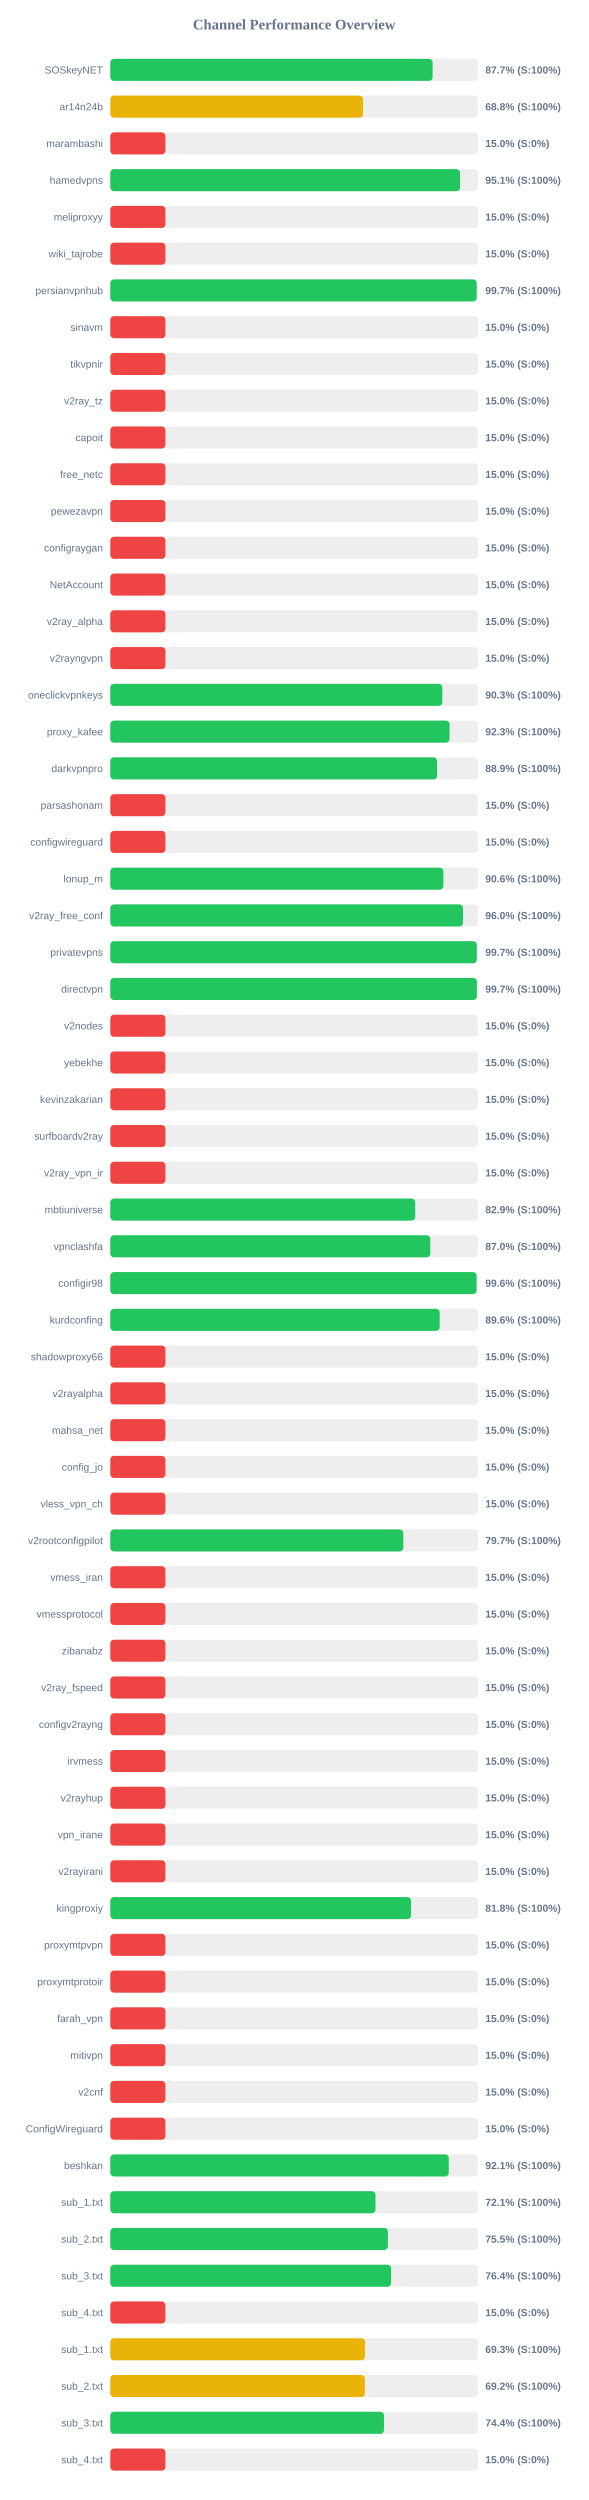
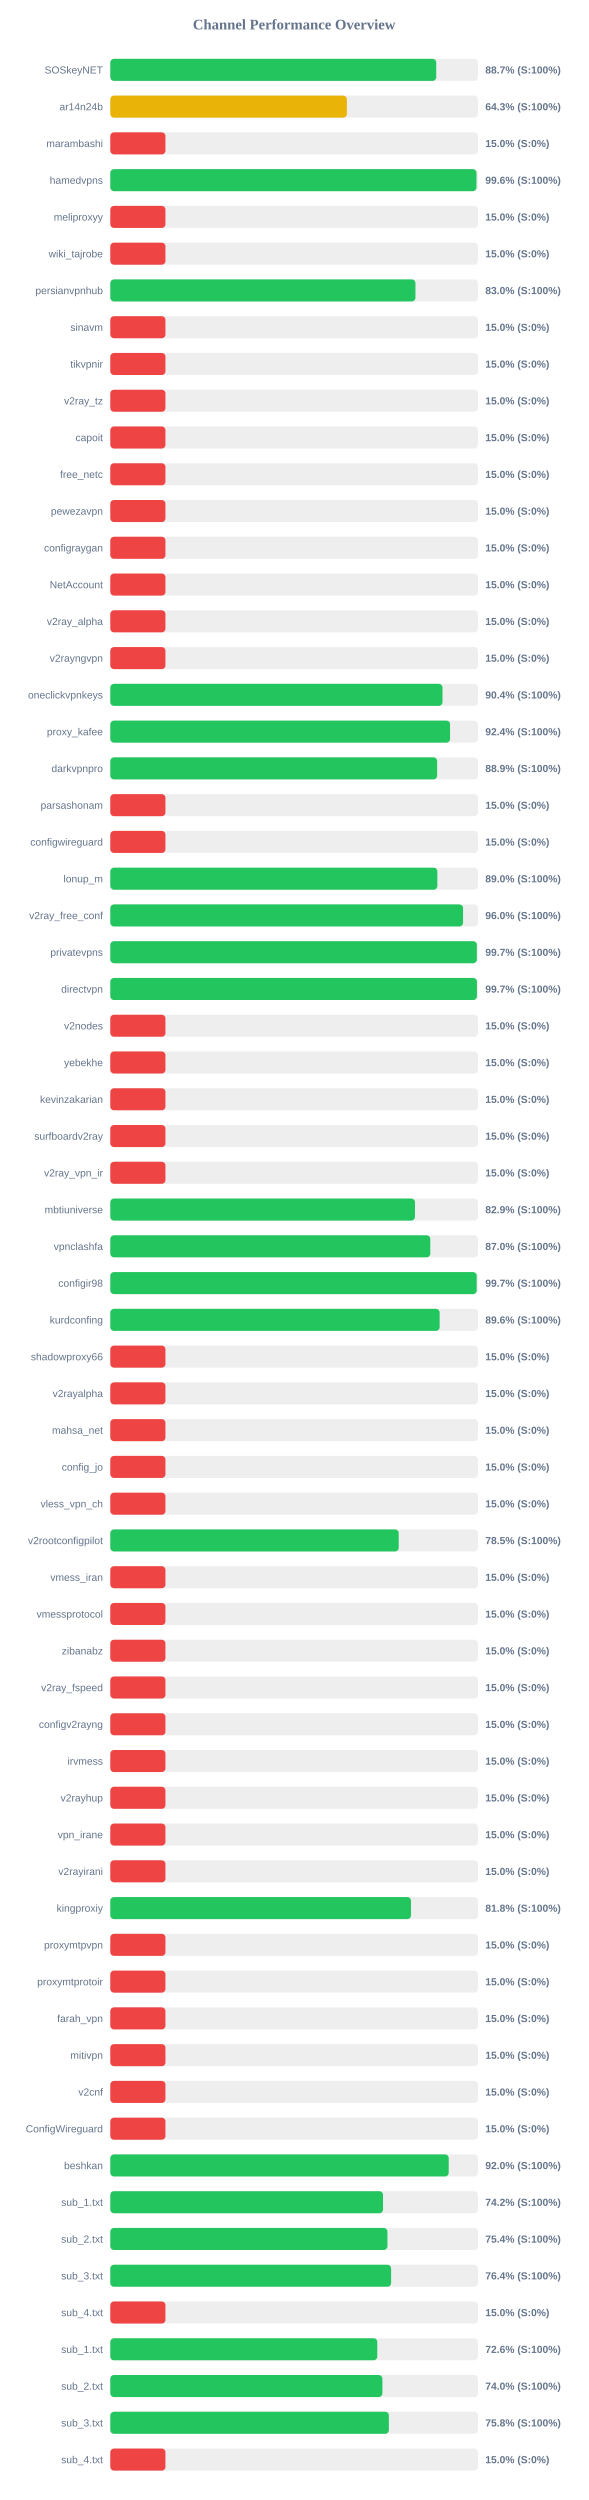
<svg xmlns="http://www.w3.org/2000/svg" width="800" height="3400" version="1.1">
  <style>
        .row { font: 14px Arial; fill: #64748b; }
        .score { font: bold 14px Arial; fill: #64748b; }
    </style>
  <text x="400" y="40" text-anchor="middle" font-size="20px" font-weight="bold" fill="#64748b">Channel Performance Overview</text>
  <rect x="150" y="80" width="500" height="30" fill="#eee" rx="5" />
-   <rect x="150" y="80" width="438.3" height="30" fill="#22c55e" rx="5" />
+   <rect x="150" y="80" width="443.25" height="30" fill="#22c55e" rx="5" />
  <text x="140" y="100" text-anchor="end" class="row">SOSkeyNET</text>
-   <text x="660" y="100" text-anchor="start" class="score">87.7% (S:100%)</text>
+   <text x="660" y="100" text-anchor="start" class="score">88.7% (S:100%)</text>
  <rect x="150" y="130" width="500" height="30" fill="#eee" rx="5" />
-   <rect x="150" y="130" width="343.8" height="30" fill="#eab308" rx="5" />
+   <rect x="150" y="130" width="321.75" height="30" fill="#eab308" rx="5" />
  <text x="140" y="150" text-anchor="end" class="row">ar14n24b</text>
-   <text x="660" y="150" text-anchor="start" class="score">68.8% (S:100%)</text>
+   <text x="660" y="150" text-anchor="start" class="score">64.3% (S:100%)</text>
  <rect x="150" y="180" width="500" height="30" fill="#eee" rx="5" />
  <rect x="150" y="180" width="75.0" height="30" fill="#ef4444" rx="5" />
  <text x="140" y="200" text-anchor="end" class="row">marambashi</text>
  <text x="660" y="200" text-anchor="start" class="score">15.0% (S:0%)</text>
  <rect x="150" y="230" width="500" height="30" fill="#eee" rx="5" />
-   <rect x="150" y="230" width="475.7" height="30" fill="#22c55e" rx="5" />
+   <rect x="150" y="230" width="498.0" height="30" fill="#22c55e" rx="5" />
  <text x="140" y="250" text-anchor="end" class="row">hamedvpns</text>
-   <text x="660" y="250" text-anchor="start" class="score">95.1% (S:100%)</text>
+   <text x="660" y="250" text-anchor="start" class="score">99.6% (S:100%)</text>
  <rect x="150" y="280" width="500" height="30" fill="#eee" rx="5" />
  <rect x="150" y="280" width="75.0" height="30" fill="#ef4444" rx="5" />
  <text x="140" y="300" text-anchor="end" class="row">meliproxyy</text>
  <text x="660" y="300" text-anchor="start" class="score">15.0% (S:0%)</text>
  <rect x="150" y="330" width="500" height="30" fill="#eee" rx="5" />
  <rect x="150" y="330" width="75.0" height="30" fill="#ef4444" rx="5" />
  <text x="140" y="350" text-anchor="end" class="row">wiki_tajrobe</text>
  <text x="660" y="350" text-anchor="start" class="score">15.0% (S:0%)</text>
  <rect x="150" y="380" width="500" height="30" fill="#eee" rx="5" />
-   <rect x="150" y="380" width="498.3" height="30" fill="#22c55e" rx="5" />
+   <rect x="150" y="380" width="415.0" height="30" fill="#22c55e" rx="5" />
  <text x="140" y="400" text-anchor="end" class="row">persianvpnhub</text>
-   <text x="660" y="400" text-anchor="start" class="score">99.7% (S:100%)</text>
+   <text x="660" y="400" text-anchor="start" class="score">83.0% (S:100%)</text>
  <rect x="150" y="430" width="500" height="30" fill="#eee" rx="5" />
  <rect x="150" y="430" width="75.0" height="30" fill="#ef4444" rx="5" />
  <text x="140" y="450" text-anchor="end" class="row">sinavm</text>
  <text x="660" y="450" text-anchor="start" class="score">15.0% (S:0%)</text>
  <rect x="150" y="480" width="500" height="30" fill="#eee" rx="5" />
  <rect x="150" y="480" width="75.0" height="30" fill="#ef4444" rx="5" />
  <text x="140" y="500" text-anchor="end" class="row">tikvpnir</text>
  <text x="660" y="500" text-anchor="start" class="score">15.0% (S:0%)</text>
  <rect x="150" y="530" width="500" height="30" fill="#eee" rx="5" />
  <rect x="150" y="530" width="75.0" height="30" fill="#ef4444" rx="5" />
  <text x="140" y="550" text-anchor="end" class="row">v2ray_tz</text>
  <text x="660" y="550" text-anchor="start" class="score">15.0% (S:0%)</text>
  <rect x="150" y="580" width="500" height="30" fill="#eee" rx="5" />
  <rect x="150" y="580" width="75.0" height="30" fill="#ef4444" rx="5" />
  <text x="140" y="600" text-anchor="end" class="row">capoit</text>
  <text x="660" y="600" text-anchor="start" class="score">15.0% (S:0%)</text>
  <rect x="150" y="630" width="500" height="30" fill="#eee" rx="5" />
  <rect x="150" y="630" width="75.0" height="30" fill="#ef4444" rx="5" />
  <text x="140" y="650" text-anchor="end" class="row">free_netc</text>
  <text x="660" y="650" text-anchor="start" class="score">15.0% (S:0%)</text>
  <rect x="150" y="680" width="500" height="30" fill="#eee" rx="5" />
  <rect x="150" y="680" width="75.0" height="30" fill="#ef4444" rx="5" />
  <text x="140" y="700" text-anchor="end" class="row">pewezavpn</text>
  <text x="660" y="700" text-anchor="start" class="score">15.0% (S:0%)</text>
  <rect x="150" y="730" width="500" height="30" fill="#eee" rx="5" />
  <rect x="150" y="730" width="75.0" height="30" fill="#ef4444" rx="5" />
  <text x="140" y="750" text-anchor="end" class="row">configraygan</text>
  <text x="660" y="750" text-anchor="start" class="score">15.0% (S:0%)</text>
  <rect x="150" y="780" width="500" height="30" fill="#eee" rx="5" />
  <rect x="150" y="780" width="75.0" height="30" fill="#ef4444" rx="5" />
  <text x="140" y="800" text-anchor="end" class="row">NetAccount</text>
  <text x="660" y="800" text-anchor="start" class="score">15.0% (S:0%)</text>
  <rect x="150" y="830" width="500" height="30" fill="#eee" rx="5" />
  <rect x="150" y="830" width="75.0" height="30" fill="#ef4444" rx="5" />
  <text x="140" y="850" text-anchor="end" class="row">v2ray_alpha</text>
  <text x="660" y="850" text-anchor="start" class="score">15.0% (S:0%)</text>
  <rect x="150" y="880" width="500" height="30" fill="#eee" rx="5" />
  <rect x="150" y="880" width="75.0" height="30" fill="#ef4444" rx="5" />
  <text x="140" y="900" text-anchor="end" class="row">v2rayngvpn</text>
  <text x="660" y="900" text-anchor="start" class="score">15.0% (S:0%)</text>
  <rect x="150" y="930" width="500" height="30" fill="#eee" rx="5" />
-   <rect x="150" y="930" width="451.55" height="30" fill="#22c55e" rx="5" />
+   <rect x="150" y="930" width="451.8" height="30" fill="#22c55e" rx="5" />
  <text x="140" y="950" text-anchor="end" class="row">oneclickvpnkeys</text>
-   <text x="660" y="950" text-anchor="start" class="score">90.3% (S:100%)</text>
+   <text x="660" y="950" text-anchor="start" class="score">90.4% (S:100%)</text>
  <rect x="150" y="980" width="500" height="30" fill="#eee" rx="5" />
-   <rect x="150" y="980" width="461.35" height="30" fill="#22c55e" rx="5" />
+   <rect x="150" y="980" width="462.1" height="30" fill="#22c55e" rx="5" />
  <text x="140" y="1000" text-anchor="end" class="row">proxy_kafee</text>
-   <text x="660" y="1000" text-anchor="start" class="score">92.3% (S:100%)</text>
+   <text x="660" y="1000" text-anchor="start" class="score">92.4% (S:100%)</text>
  <rect x="150" y="1030" width="500" height="30" fill="#eee" rx="5" />
-   <rect x="150" y="1030" width="444.45" height="30" fill="#22c55e" rx="5" />
+   <rect x="150" y="1030" width="444.5" height="30" fill="#22c55e" rx="5" />
  <text x="140" y="1050" text-anchor="end" class="row">darkvpnpro</text>
  <text x="660" y="1050" text-anchor="start" class="score">88.9% (S:100%)</text>
  <rect x="150" y="1080" width="500" height="30" fill="#eee" rx="5" />
  <rect x="150" y="1080" width="75.0" height="30" fill="#ef4444" rx="5" />
  <text x="140" y="1100" text-anchor="end" class="row">parsashonam</text>
  <text x="660" y="1100" text-anchor="start" class="score">15.0% (S:0%)</text>
  <rect x="150" y="1130" width="500" height="30" fill="#eee" rx="5" />
  <rect x="150" y="1130" width="75.0" height="30" fill="#ef4444" rx="5" />
  <text x="140" y="1150" text-anchor="end" class="row">configwireguard</text>
  <text x="660" y="1150" text-anchor="start" class="score">15.0% (S:0%)</text>
  <rect x="150" y="1180" width="500" height="30" fill="#eee" rx="5" />
-   <rect x="150" y="1180" width="453.0" height="30" fill="#22c55e" rx="5" />
+   <rect x="150" y="1180" width="444.8" height="30" fill="#22c55e" rx="5" />
  <text x="140" y="1200" text-anchor="end" class="row">lonup_m</text>
-   <text x="660" y="1200" text-anchor="start" class="score">90.6% (S:100%)</text>
+   <text x="660" y="1200" text-anchor="start" class="score">89.0% (S:100%)</text>
  <rect x="150" y="1230" width="500" height="30" fill="#eee" rx="5" />
  <rect x="150" y="1230" width="479.75" height="30" fill="#22c55e" rx="5" />
  <text x="140" y="1250" text-anchor="end" class="row">v2ray_free_conf</text>
  <text x="660" y="1250" text-anchor="start" class="score">96.0% (S:100%)</text>
  <rect x="150" y="1280" width="500" height="30" fill="#eee" rx="5" />
-   <rect x="150" y="1280" width="498.45" height="30" fill="#22c55e" rx="5" />
+   <rect x="150" y="1280" width="498.5" height="30" fill="#22c55e" rx="5" />
  <text x="140" y="1300" text-anchor="end" class="row">privatevpns</text>
  <text x="660" y="1300" text-anchor="start" class="score">99.7% (S:100%)</text>
  <rect x="150" y="1330" width="500" height="30" fill="#eee" rx="5" />
-   <rect x="150" y="1330" width="498.55" height="30" fill="#22c55e" rx="5" />
+   <rect x="150" y="1330" width="498.65" height="30" fill="#22c55e" rx="5" />
  <text x="140" y="1350" text-anchor="end" class="row">directvpn</text>
  <text x="660" y="1350" text-anchor="start" class="score">99.7% (S:100%)</text>
  <rect x="150" y="1380" width="500" height="30" fill="#eee" rx="5" />
  <rect x="150" y="1380" width="75.0" height="30" fill="#ef4444" rx="5" />
  <text x="140" y="1400" text-anchor="end" class="row">v2nodes</text>
  <text x="660" y="1400" text-anchor="start" class="score">15.0% (S:0%)</text>
  <rect x="150" y="1430" width="500" height="30" fill="#eee" rx="5" />
  <rect x="150" y="1430" width="75.0" height="30" fill="#ef4444" rx="5" />
  <text x="140" y="1450" text-anchor="end" class="row">yebekhe</text>
  <text x="660" y="1450" text-anchor="start" class="score">15.0% (S:0%)</text>
  <rect x="150" y="1480" width="500" height="30" fill="#eee" rx="5" />
  <rect x="150" y="1480" width="75.0" height="30" fill="#ef4444" rx="5" />
  <text x="140" y="1500" text-anchor="end" class="row">kevinzakarian</text>
  <text x="660" y="1500" text-anchor="start" class="score">15.0% (S:0%)</text>
  <rect x="150" y="1530" width="500" height="30" fill="#eee" rx="5" />
  <rect x="150" y="1530" width="75.0" height="30" fill="#ef4444" rx="5" />
  <text x="140" y="1550" text-anchor="end" class="row">surfboardv2ray</text>
  <text x="660" y="1550" text-anchor="start" class="score">15.0% (S:0%)</text>
  <rect x="150" y="1580" width="500" height="30" fill="#eee" rx="5" />
  <rect x="150" y="1580" width="75.0" height="30" fill="#ef4444" rx="5" />
  <text x="140" y="1600" text-anchor="end" class="row">v2ray_vpn_ir</text>
  <text x="660" y="1600" text-anchor="start" class="score">15.0% (S:0%)</text>
  <rect x="150" y="1630" width="500" height="30" fill="#eee" rx="5" />
-   <rect x="150" y="1630" width="414.7" height="30" fill="#22c55e" rx="5" />
+   <rect x="150" y="1630" width="414.35" height="30" fill="#22c55e" rx="5" />
  <text x="140" y="1650" text-anchor="end" class="row">mbtiuniverse</text>
  <text x="660" y="1650" text-anchor="start" class="score">82.9% (S:100%)</text>
  <rect x="150" y="1680" width="500" height="30" fill="#eee" rx="5" />
  <rect x="150" y="1680" width="435.2" height="30" fill="#22c55e" rx="5" />
  <text x="140" y="1700" text-anchor="end" class="row">vpnclashfa</text>
  <text x="660" y="1700" text-anchor="start" class="score">87.0% (S:100%)</text>
  <rect x="150" y="1730" width="500" height="30" fill="#eee" rx="5" />
-   <rect x="150" y="1730" width="498.15" height="30" fill="#22c55e" rx="5" />
+   <rect x="150" y="1730" width="498.3" height="30" fill="#22c55e" rx="5" />
  <text x="140" y="1750" text-anchor="end" class="row">configir98</text>
-   <text x="660" y="1750" text-anchor="start" class="score">99.6% (S:100%)</text>
+   <text x="660" y="1750" text-anchor="start" class="score">99.7% (S:100%)</text>
  <rect x="150" y="1780" width="500" height="30" fill="#eee" rx="5" />
-   <rect x="150" y="1780" width="447.95" height="30" fill="#22c55e" rx="5" />
+   <rect x="150" y="1780" width="447.9" height="30" fill="#22c55e" rx="5" />
  <text x="140" y="1800" text-anchor="end" class="row">kurdconfing</text>
  <text x="660" y="1800" text-anchor="start" class="score">89.6% (S:100%)</text>
  <rect x="150" y="1830" width="500" height="30" fill="#eee" rx="5" />
  <rect x="150" y="1830" width="75.0" height="30" fill="#ef4444" rx="5" />
  <text x="140" y="1850" text-anchor="end" class="row">shadowproxy66</text>
  <text x="660" y="1850" text-anchor="start" class="score">15.0% (S:0%)</text>
  <rect x="150" y="1880" width="500" height="30" fill="#eee" rx="5" />
  <rect x="150" y="1880" width="75.0" height="30" fill="#ef4444" rx="5" />
  <text x="140" y="1900" text-anchor="end" class="row">v2rayalpha</text>
  <text x="660" y="1900" text-anchor="start" class="score">15.0% (S:0%)</text>
  <rect x="150" y="1930" width="500" height="30" fill="#eee" rx="5" />
  <rect x="150" y="1930" width="75.0" height="30" fill="#ef4444" rx="5" />
  <text x="140" y="1950" text-anchor="end" class="row">mahsa_net</text>
  <text x="660" y="1950" text-anchor="start" class="score">15.0% (S:0%)</text>
  <rect x="150" y="1980" width="500" height="30" fill="#eee" rx="5" />
  <rect x="150" y="1980" width="75.0" height="30" fill="#ef4444" rx="5" />
  <text x="140" y="2000" text-anchor="end" class="row">config_jo</text>
  <text x="660" y="2000" text-anchor="start" class="score">15.0% (S:0%)</text>
  <rect x="150" y="2030" width="500" height="30" fill="#eee" rx="5" />
  <rect x="150" y="2030" width="75.0" height="30" fill="#ef4444" rx="5" />
  <text x="140" y="2050" text-anchor="end" class="row">vless_vpn_ch</text>
  <text x="660" y="2050" text-anchor="start" class="score">15.0% (S:0%)</text>
  <rect x="150" y="2080" width="500" height="30" fill="#eee" rx="5" />
-   <rect x="150" y="2080" width="398.5" height="30" fill="#22c55e" rx="5" />
+   <rect x="150" y="2080" width="392.25" height="30" fill="#22c55e" rx="5" />
  <text x="140" y="2100" text-anchor="end" class="row">v2rootconfigpilot</text>
-   <text x="660" y="2100" text-anchor="start" class="score">79.7% (S:100%)</text>
+   <text x="660" y="2100" text-anchor="start" class="score">78.5% (S:100%)</text>
  <rect x="150" y="2130" width="500" height="30" fill="#eee" rx="5" />
  <rect x="150" y="2130" width="75.0" height="30" fill="#ef4444" rx="5" />
  <text x="140" y="2150" text-anchor="end" class="row">vmess_iran</text>
  <text x="660" y="2150" text-anchor="start" class="score">15.0% (S:0%)</text>
  <rect x="150" y="2180" width="500" height="30" fill="#eee" rx="5" />
  <rect x="150" y="2180" width="75.0" height="30" fill="#ef4444" rx="5" />
  <text x="140" y="2200" text-anchor="end" class="row">vmessprotocol</text>
  <text x="660" y="2200" text-anchor="start" class="score">15.0% (S:0%)</text>
  <rect x="150" y="2230" width="500" height="30" fill="#eee" rx="5" />
  <rect x="150" y="2230" width="75.0" height="30" fill="#ef4444" rx="5" />
  <text x="140" y="2250" text-anchor="end" class="row">zibanabz</text>
  <text x="660" y="2250" text-anchor="start" class="score">15.0% (S:0%)</text>
  <rect x="150" y="2280" width="500" height="30" fill="#eee" rx="5" />
  <rect x="150" y="2280" width="75.0" height="30" fill="#ef4444" rx="5" />
  <text x="140" y="2300" text-anchor="end" class="row">v2ray_fspeed</text>
  <text x="660" y="2300" text-anchor="start" class="score">15.0% (S:0%)</text>
  <rect x="150" y="2330" width="500" height="30" fill="#eee" rx="5" />
  <rect x="150" y="2330" width="75.0" height="30" fill="#ef4444" rx="5" />
  <text x="140" y="2350" text-anchor="end" class="row">configv2rayng</text>
  <text x="660" y="2350" text-anchor="start" class="score">15.0% (S:0%)</text>
  <rect x="150" y="2380" width="500" height="30" fill="#eee" rx="5" />
  <rect x="150" y="2380" width="75.0" height="30" fill="#ef4444" rx="5" />
  <text x="140" y="2400" text-anchor="end" class="row">irvmess</text>
  <text x="660" y="2400" text-anchor="start" class="score">15.0% (S:0%)</text>
  <rect x="150" y="2430" width="500" height="30" fill="#eee" rx="5" />
  <rect x="150" y="2430" width="75.0" height="30" fill="#ef4444" rx="5" />
  <text x="140" y="2450" text-anchor="end" class="row">v2rayhup</text>
  <text x="660" y="2450" text-anchor="start" class="score">15.0% (S:0%)</text>
  <rect x="150" y="2480" width="500" height="30" fill="#eee" rx="5" />
  <rect x="150" y="2480" width="75.0" height="30" fill="#ef4444" rx="5" />
  <text x="140" y="2500" text-anchor="end" class="row">vpn_irane</text>
  <text x="660" y="2500" text-anchor="start" class="score">15.0% (S:0%)</text>
  <rect x="150" y="2530" width="500" height="30" fill="#eee" rx="5" />
  <rect x="150" y="2530" width="75.0" height="30" fill="#ef4444" rx="5" />
  <text x="140" y="2550" text-anchor="end" class="row">v2rayirani</text>
  <text x="660" y="2550" text-anchor="start" class="score">15.0% (S:0%)</text>
  <rect x="150" y="2580" width="500" height="30" fill="#eee" rx="5" />
-   <rect x="150" y="2580" width="409.0" height="30" fill="#22c55e" rx="5" />
+   <rect x="150" y="2580" width="408.95" height="30" fill="#22c55e" rx="5" />
  <text x="140" y="2600" text-anchor="end" class="row">kingproxiy</text>
  <text x="660" y="2600" text-anchor="start" class="score">81.8% (S:100%)</text>
  <rect x="150" y="2630" width="500" height="30" fill="#eee" rx="5" />
  <rect x="150" y="2630" width="75.0" height="30" fill="#ef4444" rx="5" />
  <text x="140" y="2650" text-anchor="end" class="row">proxymtpvpn</text>
  <text x="660" y="2650" text-anchor="start" class="score">15.0% (S:0%)</text>
  <rect x="150" y="2680" width="500" height="30" fill="#eee" rx="5" />
  <rect x="150" y="2680" width="75.0" height="30" fill="#ef4444" rx="5" />
  <text x="140" y="2700" text-anchor="end" class="row">proxymtprotoir</text>
  <text x="660" y="2700" text-anchor="start" class="score">15.0% (S:0%)</text>
  <rect x="150" y="2730" width="500" height="30" fill="#eee" rx="5" />
  <rect x="150" y="2730" width="75.0" height="30" fill="#ef4444" rx="5" />
  <text x="140" y="2750" text-anchor="end" class="row">farah_vpn</text>
  <text x="660" y="2750" text-anchor="start" class="score">15.0% (S:0%)</text>
  <rect x="150" y="2780" width="500" height="30" fill="#eee" rx="5" />
  <rect x="150" y="2780" width="75.0" height="30" fill="#ef4444" rx="5" />
  <text x="140" y="2800" text-anchor="end" class="row">mitivpn</text>
  <text x="660" y="2800" text-anchor="start" class="score">15.0% (S:0%)</text>
  <rect x="150" y="2830" width="500" height="30" fill="#eee" rx="5" />
  <rect x="150" y="2830" width="75.0" height="30" fill="#ef4444" rx="5" />
  <text x="140" y="2850" text-anchor="end" class="row">v2cnf</text>
  <text x="660" y="2850" text-anchor="start" class="score">15.0% (S:0%)</text>
  <rect x="150" y="2880" width="500" height="30" fill="#eee" rx="5" />
  <rect x="150" y="2880" width="75.0" height="30" fill="#ef4444" rx="5" />
  <text x="140" y="2900" text-anchor="end" class="row">ConfigWireguard</text>
  <text x="660" y="2900" text-anchor="start" class="score">15.0% (S:0%)</text>
  <rect x="150" y="2930" width="500" height="30" fill="#eee" rx="5" />
-   <rect x="150" y="2930" width="460.3" height="30" fill="#22c55e" rx="5" />
+   <rect x="150" y="2930" width="460.25" height="30" fill="#22c55e" rx="5" />
  <text x="140" y="2950" text-anchor="end" class="row">beshkan</text>
-   <text x="660" y="2950" text-anchor="start" class="score">92.1% (S:100%)</text>
+   <text x="660" y="2950" text-anchor="start" class="score">92.0% (S:100%)</text>
  <rect x="150" y="2980" width="500" height="30" fill="#eee" rx="5" />
-   <rect x="150" y="2980" width="360.65" height="30" fill="#22c55e" rx="5" />
+   <rect x="150" y="2980" width="370.9" height="30" fill="#22c55e" rx="5" />
  <text x="140" y="3000" text-anchor="end" class="row">sub_1.txt</text>
-   <text x="660" y="3000" text-anchor="start" class="score">72.1% (S:100%)</text>
+   <text x="660" y="3000" text-anchor="start" class="score">74.2% (S:100%)</text>
  <rect x="150" y="3030" width="500" height="30" fill="#eee" rx="5" />
-   <rect x="150" y="3030" width="377.5" height="30" fill="#22c55e" rx="5" />
+   <rect x="150" y="3030" width="376.9" height="30" fill="#22c55e" rx="5" />
  <text x="140" y="3050" text-anchor="end" class="row">sub_2.txt</text>
-   <text x="660" y="3050" text-anchor="start" class="score">75.5% (S:100%)</text>
+   <text x="660" y="3050" text-anchor="start" class="score">75.4% (S:100%)</text>
  <rect x="150" y="3080" width="500" height="30" fill="#eee" rx="5" />
-   <rect x="150" y="3080" width="381.85" height="30" fill="#22c55e" rx="5" />
+   <rect x="150" y="3080" width="381.9" height="30" fill="#22c55e" rx="5" />
  <text x="140" y="3100" text-anchor="end" class="row">sub_3.txt</text>
  <text x="660" y="3100" text-anchor="start" class="score">76.4% (S:100%)</text>
  <rect x="150" y="3130" width="500" height="30" fill="#eee" rx="5" />
  <rect x="150" y="3130" width="75.0" height="30" fill="#ef4444" rx="5" />
  <text x="140" y="3150" text-anchor="end" class="row">sub_4.txt</text>
  <text x="660" y="3150" text-anchor="start" class="score">15.0% (S:0%)</text>
  <rect x="150" y="3180" width="500" height="30" fill="#eee" rx="5" />
-   <rect x="150" y="3180" width="346.4" height="30" fill="#eab308" rx="5" />
+   <rect x="150" y="3180" width="363.1" height="30" fill="#22c55e" rx="5" />
  <text x="140" y="3200" text-anchor="end" class="row">sub_1.txt</text>
-   <text x="660" y="3200" text-anchor="start" class="score">69.3% (S:100%)</text>
+   <text x="660" y="3200" text-anchor="start" class="score">72.6% (S:100%)</text>
  <rect x="150" y="3230" width="500" height="30" fill="#eee" rx="5" />
-   <rect x="150" y="3230" width="346.2" height="30" fill="#eab308" rx="5" />
+   <rect x="150" y="3230" width="370.05" height="30" fill="#22c55e" rx="5" />
  <text x="140" y="3250" text-anchor="end" class="row">sub_2.txt</text>
-   <text x="660" y="3250" text-anchor="start" class="score">69.2% (S:100%)</text>
+   <text x="660" y="3250" text-anchor="start" class="score">74.0% (S:100%)</text>
  <rect x="150" y="3280" width="500" height="30" fill="#eee" rx="5" />
-   <rect x="150" y="3280" width="372.2" height="30" fill="#22c55e" rx="5" />
+   <rect x="150" y="3280" width="378.85" height="30" fill="#22c55e" rx="5" />
  <text x="140" y="3300" text-anchor="end" class="row">sub_3.txt</text>
-   <text x="660" y="3300" text-anchor="start" class="score">74.4% (S:100%)</text>
+   <text x="660" y="3300" text-anchor="start" class="score">75.8% (S:100%)</text>
  <rect x="150" y="3330" width="500" height="30" fill="#eee" rx="5" />
  <rect x="150" y="3330" width="75.0" height="30" fill="#ef4444" rx="5" />
  <text x="140" y="3350" text-anchor="end" class="row">sub_4.txt</text>
  <text x="660" y="3350" text-anchor="start" class="score">15.0% (S:0%)</text>
</svg>
